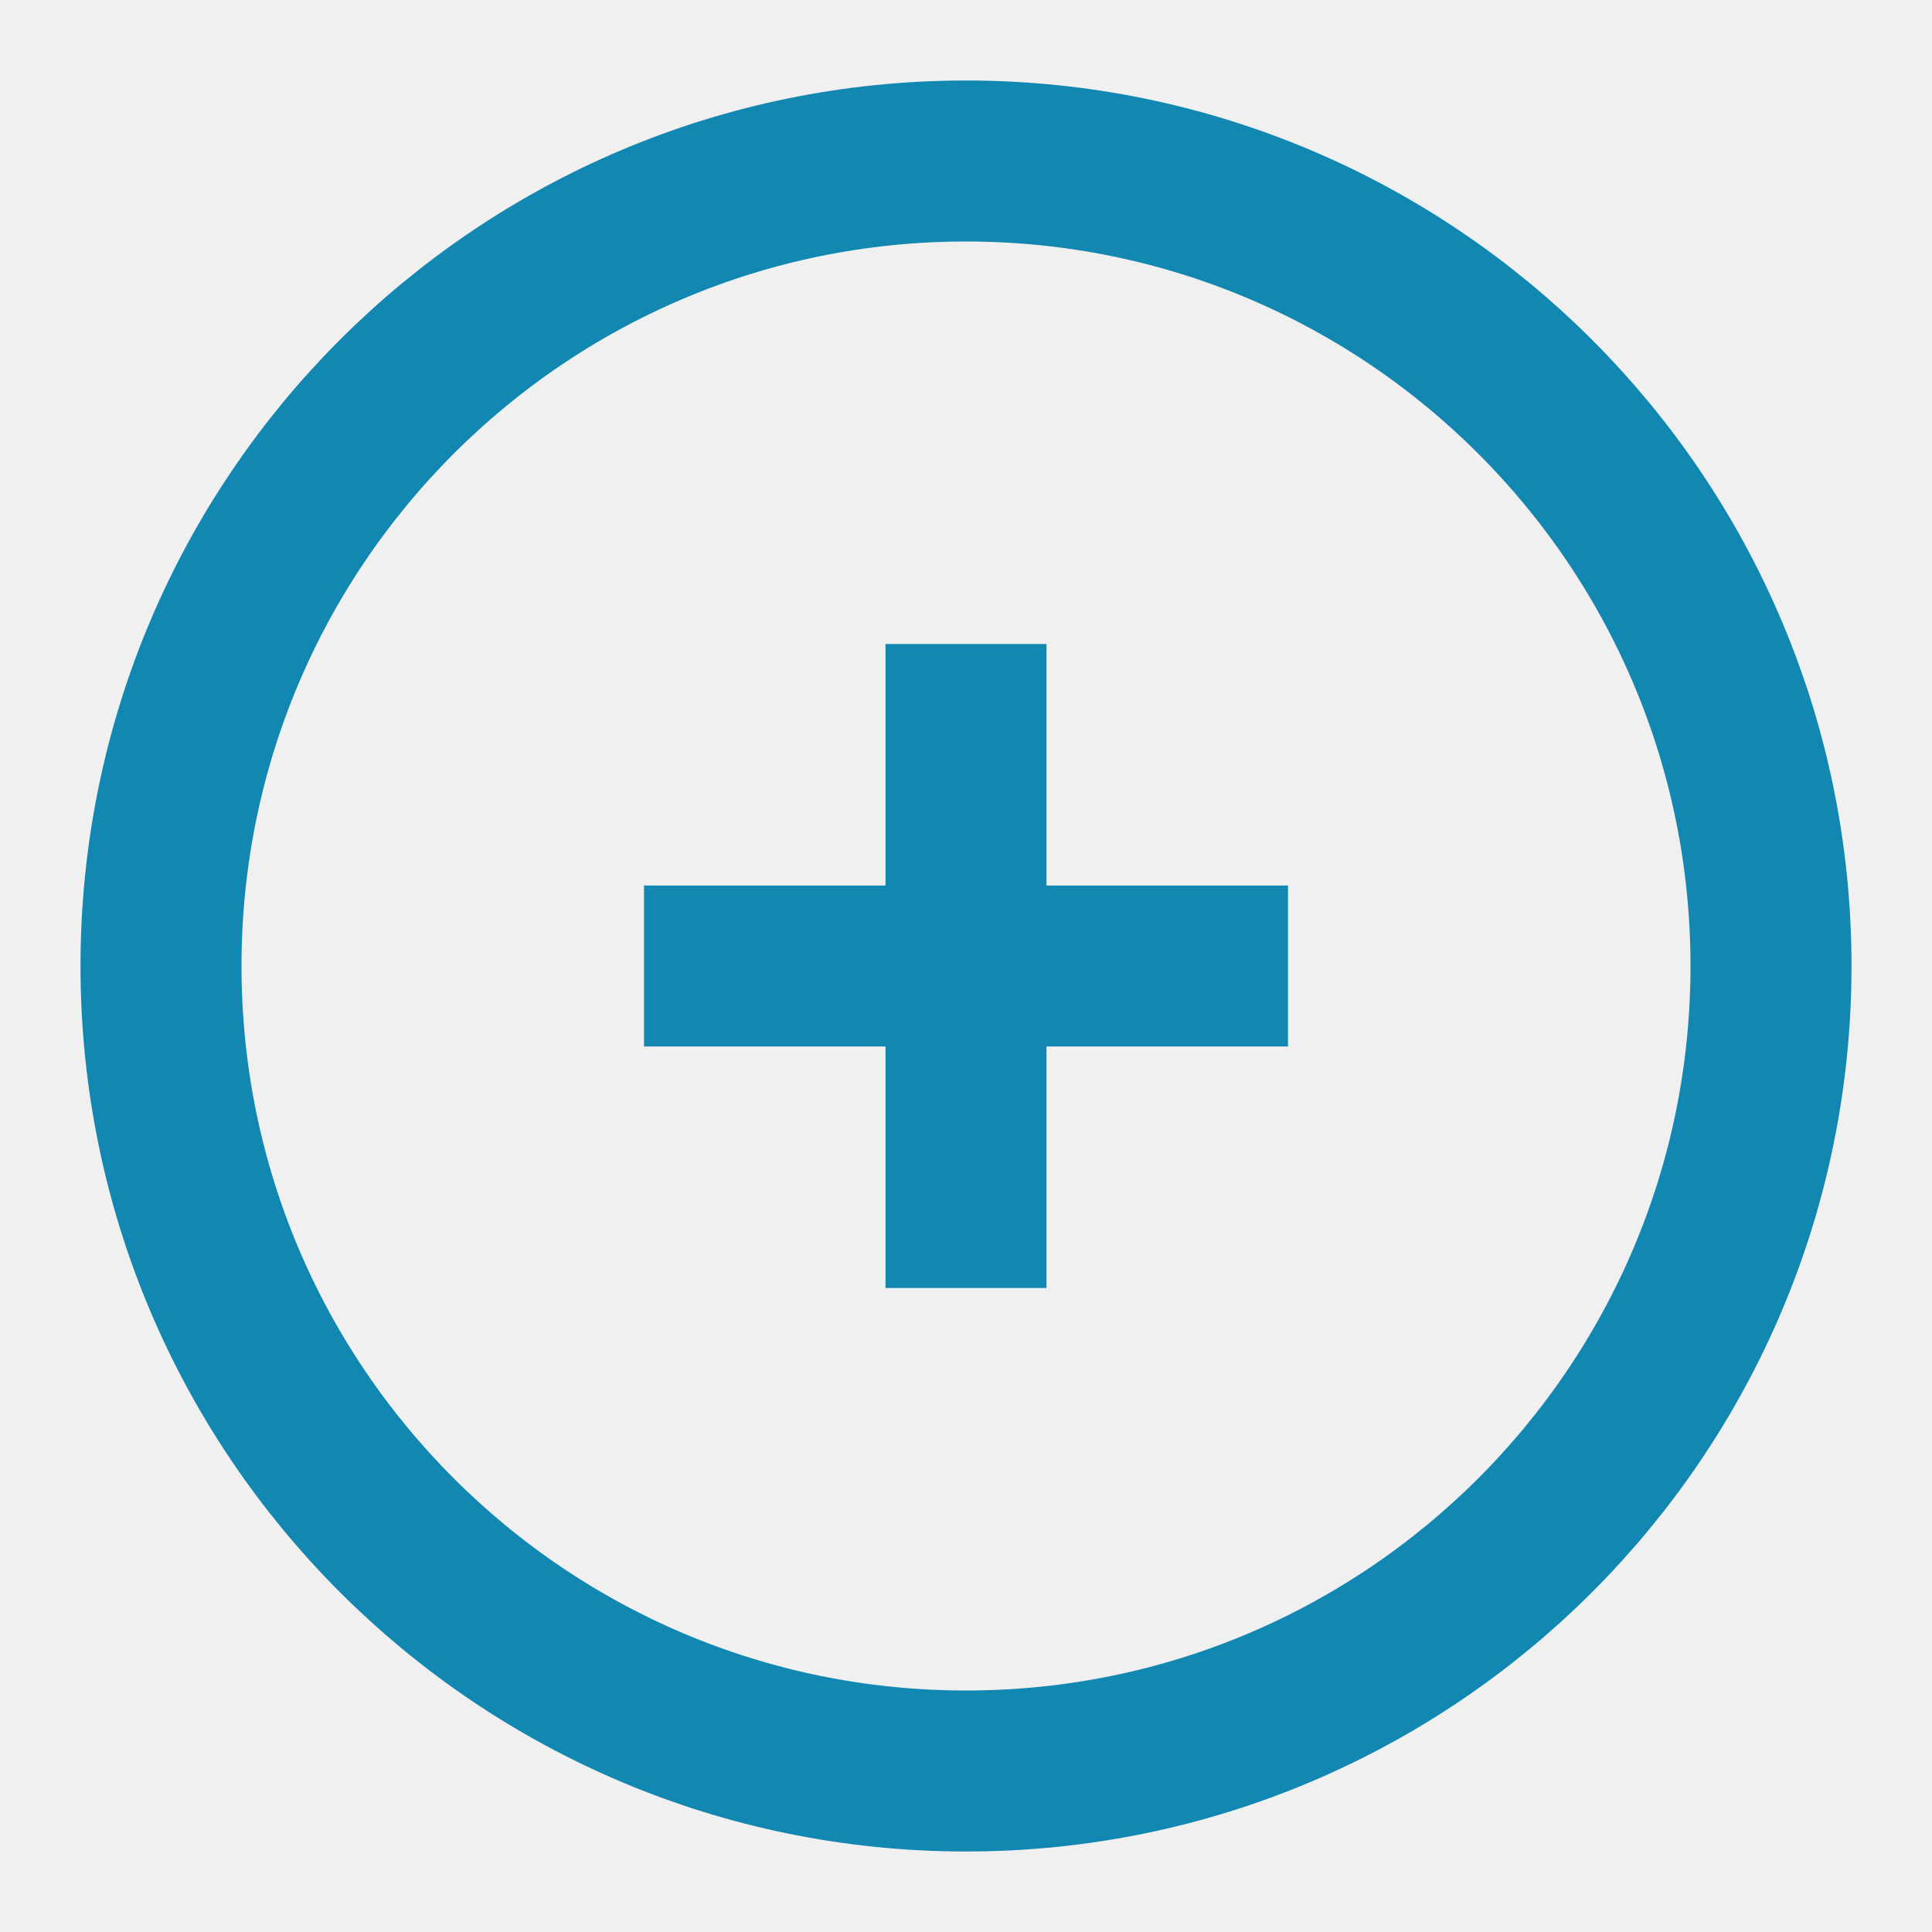
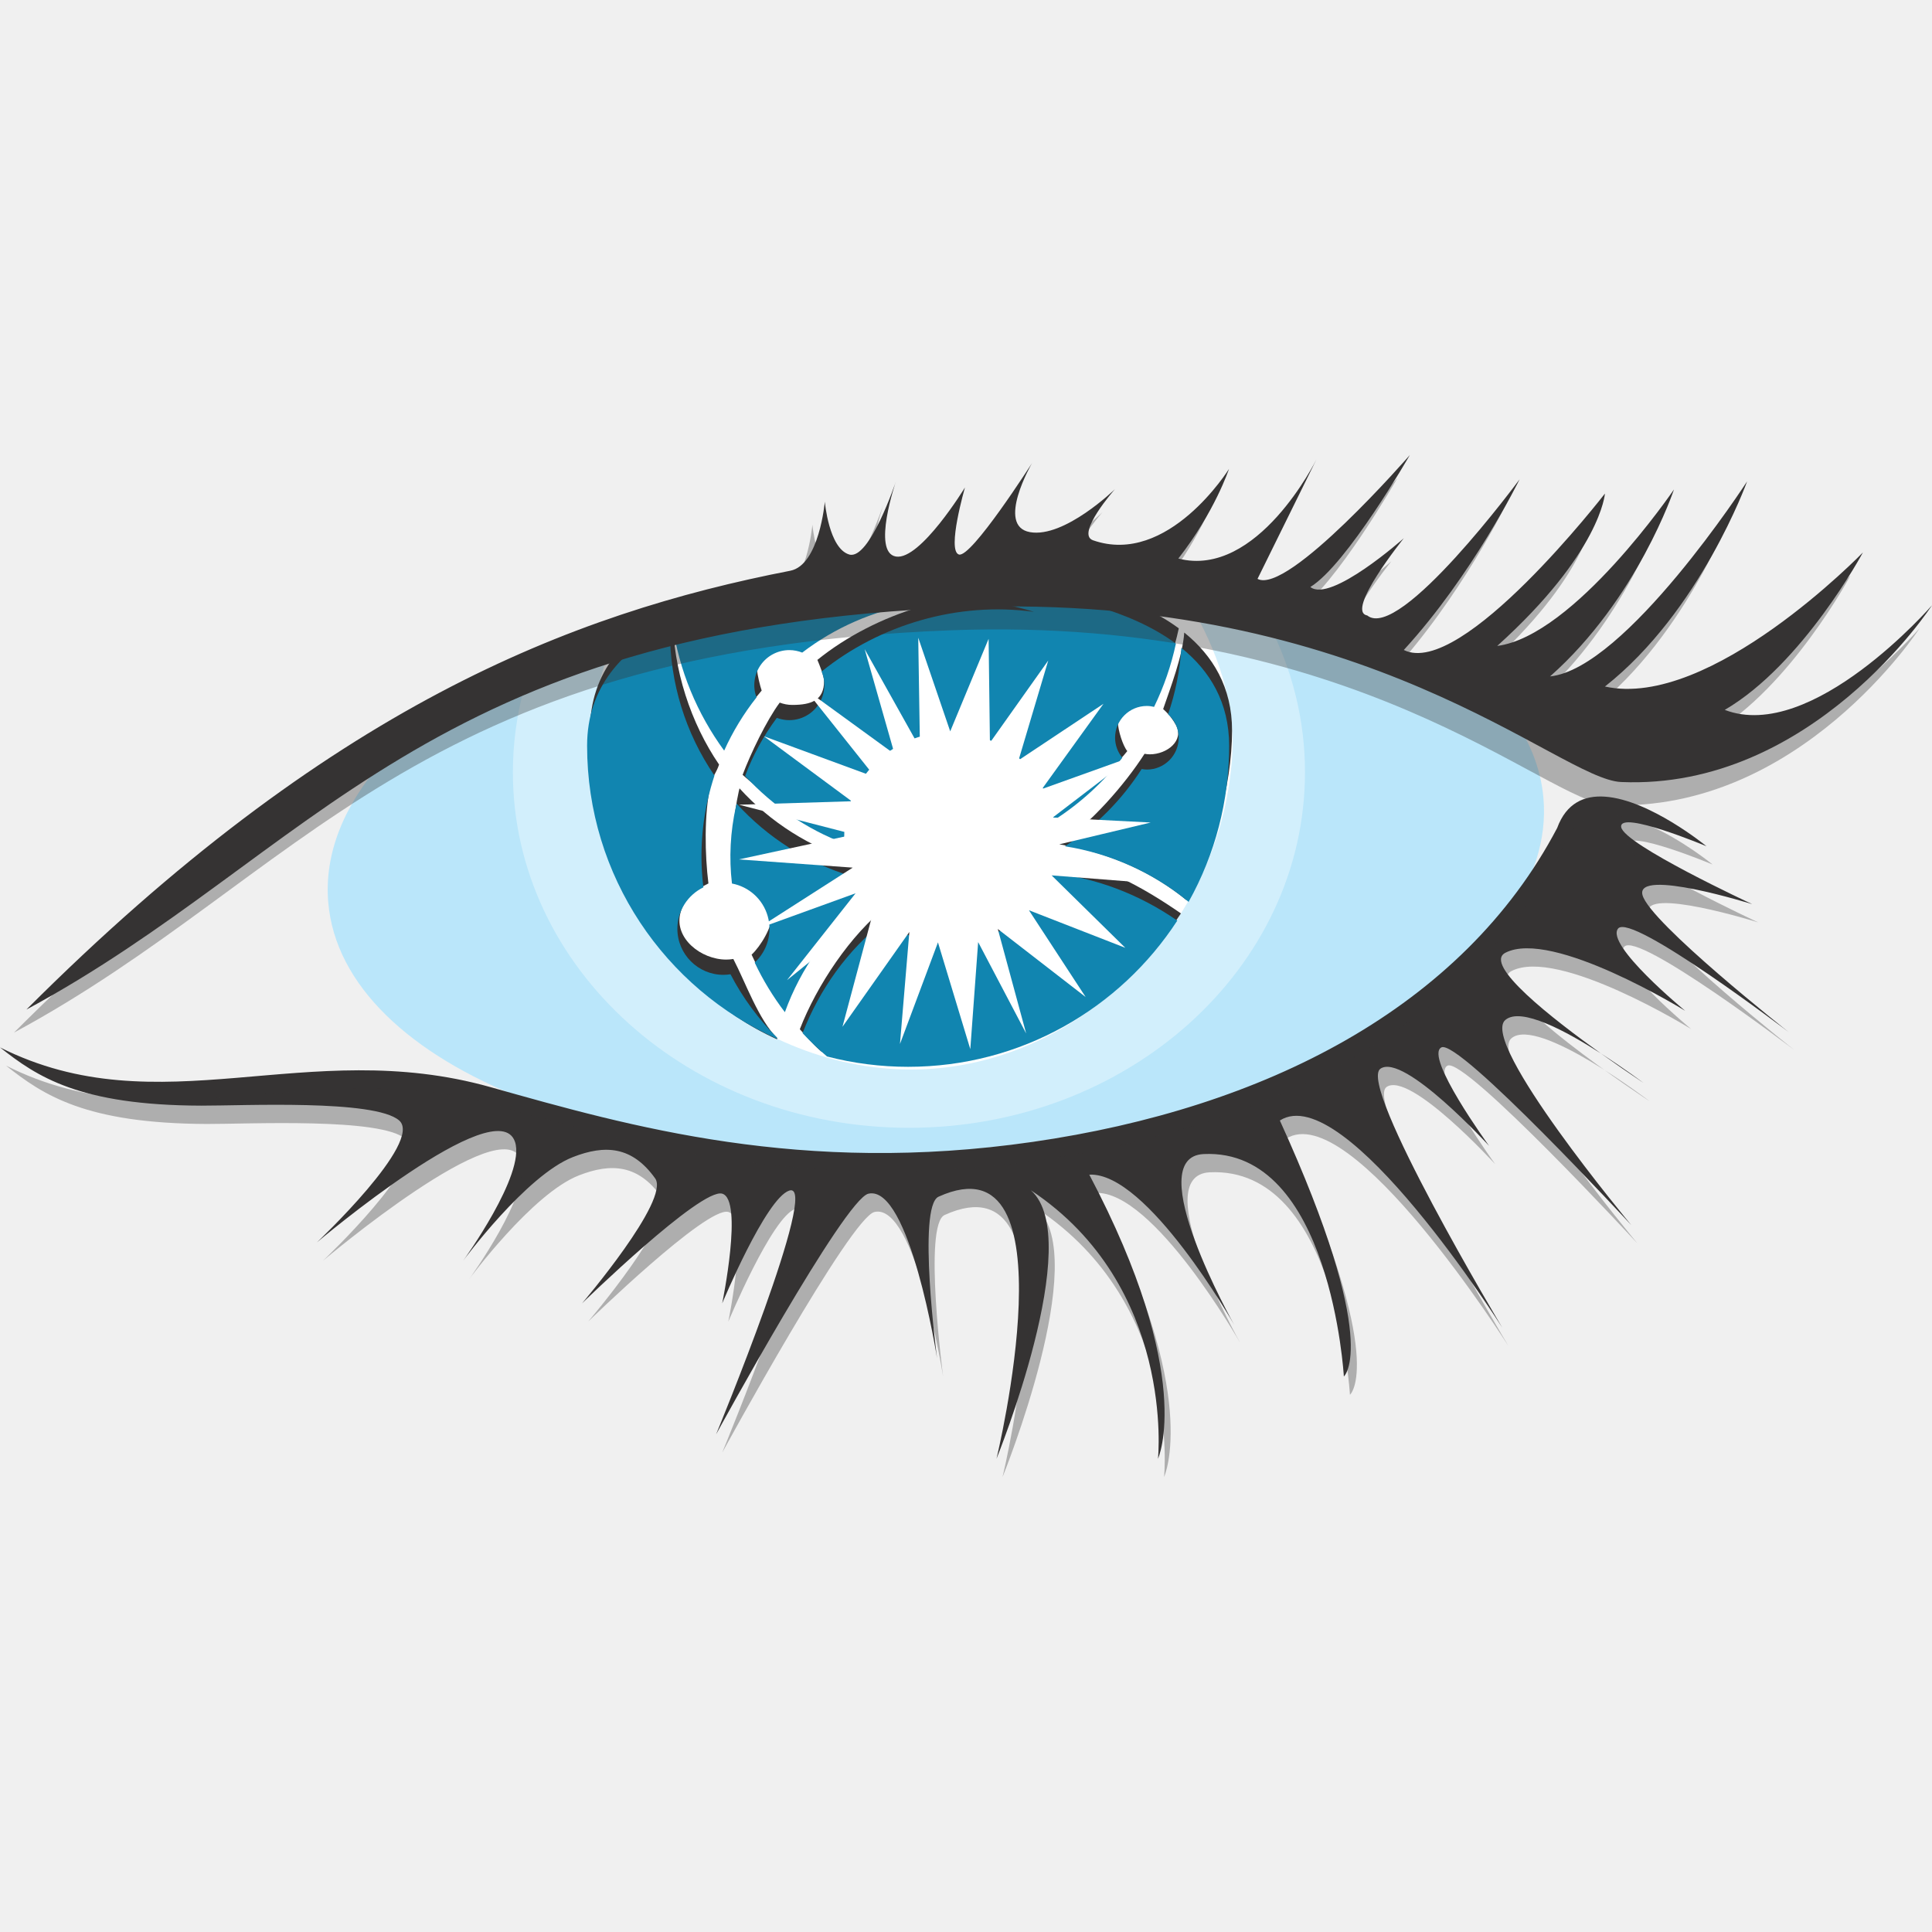
- <svg xmlns="http://www.w3.org/2000/svg" viewBox="0 0 24 24" fill="none" stroke="#1287B1" stroke-width="2">
-   <circle cx="12" cy="12" r="10" />
-   <path d="M8 12h8M12 8v8" />
+ <svg xmlns="http://www.w3.org/2000/svg" viewBox="0 0 128 128">
+   <path fill="#bae6fa" d="M63.797 38.701c-12.142.273-24.5 4.01-38.479 11.752-2.538 2.933-3.848 6.112-3.57 9.34.94 10.97 19.725 18.315 41.956 16.408 22.235-1.908 39.495-12.346 38.554-23.313-.177-2.058-.982-3.99-2.32-5.755-12.72-5.7-24.335-8.699-36.14-8.432Z" />
+   <path fill="#fff" d="M65.369 38.684c-9.877-.018-19.85 2.232-30.689 7.062-.455 1.74-.7 3.55-.7 5.415 0 13.01 11.748 23.559 26.24 23.559 14.49 0 26.239-10.548 26.239-23.559 0-3.506-.862-6.83-2.393-9.82-6.32-1.722-12.49-2.645-18.697-2.657Z" opacity=".35" />
+   <path fill="#fff" d="M60.22 37.763c-4.697-.287-12.79 2.163-19.537 4.607a20.031 20.031 0 0 0-1.594 7.846c0 11.4 10.335 20.642 21.268 20.642 10.86 0 20.47-9.258 21.268-20.64.26-3.709-1.017-7.2-2.787-10.214-6.997-1.23-14.42-1.984-18.619-2.24" />
+   <path fill="#353333" d="M48.17 48.72c.576-1.276 1.448-1.9 2.293-2.969-.093-.253-.3-1.082-.3-1.37a2.322 2.322 0 0 1 3.178-2.155 16.913 16.913 0 0 1 13.986-3.07c.466.105.92.231 1.367.371-5.025-.697-10.688 1.083-14.54 4.192.117.277.443 1.07.443 1.391 0 1.282-.829 1.593-2.11 1.593-.293 0-.57-.056-.828-.153-.87 1.168-1.937 3.394-2.459 4.786 2.13 1.906 4.056 2.595 6.563 3.534-.005-.12.086-.23.086-.352 0-3.866 3.403-7.007 7.27-7.007a6.993 6.993 0 0 1 6.892 5.824c1.73-1.1 3.4-1.943 4.674-3.573-.296-.362-.618-1.39-.618-1.895 0-1.162.944-2.105 2.109-2.105.164 0 .322.023.477.06a18.418 18.418 0 0 0 1.445-4.192c-6.045-4.474-17.74-3.863-17.74-3.863s-9.308-.486-15.608 2.584c.42 3.038 1.632 5.925 3.42 8.37" />
+   <path fill="#353333" d="M77.062 46.977c.429.384.662.723.844 1.052.567 1.016-.568 1.947-1.73 1.947a2.12 2.12 0 0 1-.347-.035c-1.311 2.047-3.606 4.674-5.646 5.996 3.128.513 6.077 1.764 8.424 3.7 1.708-3.063 3.02-7.483 3.02-11.237 0-2.86-1.264-4.955-3.167-6.492-.101 1.531-.92 3.674-1.398 5.07m-25.384 19.39c1.041-2.877 3.605-5.107 6.03-7.068-.356-.486-.887-1.688-1.108-2.258a16.965 16.965 0 0 1-7.605-4.812c-.013.065-.03.13-.048.194a15.34 15.34 0 0 0-.26 5.102 3.047 3.047 0 0 1 2.486 2.998c0 .885-.777 2.166-1.378 2.725.655 1.413 1.1 2.095 1.883 3.12" />
+   <path fill="#353333" d="M51.495 68.785c-1.244-1.237-2.103-3.702-2.91-5.25a2.93 2.93 0 0 1-.463.04c-1.686 0-3.452-1.416-3.052-3.053.222-.906.846-1.498 1.865-1.992-.233-1.877-.296-4.575.14-6.525.125-.557.39-.82.566-1.35-1.86-2.723-3.063-6.296-3.063-9.839 0-.13.008-.257.01-.385-3.143 1.576-5.5 4.06-5.5 7.967 0 8.648 4.98 17.132 12.39 20.456.006-.023.01-.047.017-.07M69.717 56.83a6.997 6.997 0 0 1-6.599 4.68 6.95 6.95 0 0 1-4.318-1.5c-2.454 1.91-4.68 5.267-5.81 8.179.506.545.86.996 1.43 1.48 1.716.448 4.08 0 5.937 0 7.473 0 14.09-3.325 17.883-9.153-2.523-1.747-5.498-3.409-8.523-3.686" />
+   <path fill="#1185b0" d="M47.978 49.73a16.908 16.908 0 0 1 2.143-3.524 2.323 2.323 0 0 1 2.174-3.135c.301 0 .59.06.855.165a16.922 16.922 0 0 1 15.353-2.698c-5.026-.696-10.217.843-14.07 3.952a2.322 2.322 0 0 1-2.966 3.07 15.664 15.664 0 0 0-2.103 3.852c1.83 1.971 4.074 3.53 6.582 4.468-.006-.12-.017-.237-.017-.36a6.997 6.997 0 0 1 6.997-6.999c3.466 0 6.335 2.52 6.895 5.824a18.132 18.132 0 0 0 4.537-4.142 2.086 2.086 0 0 1-.481-1.324c0-1.164.943-2.107 2.107-2.107.164 0 .322.024.477.06a18.403 18.403 0 0 0 1.445-4.19c-6.043-4.477-17.74-3.866-17.74-3.866s-9.308-.486-15.608 2.586c.421 3.037 1.632 5.926 3.42 8.368" />
+   <path fill="#1185b0" d="M77.388 47.321c.429.384.703.937.703 1.558a2.108 2.108 0 0 1-2.107 2.107c-.118 0-.233-.017-.347-.036a17.043 17.043 0 0 1-5.087 5.118 17.025 17.025 0 0 1 8.198 3.684 21.158 21.158 0 0 0 2.687-10.342c0-2.86-1.263-4.954-3.167-6.49-.1 1.53-.4 3.006-.88 4.401M52 67.06a16.978 16.978 0 0 1 5.278-7.42 6.971 6.971 0 0 1-.87-1.586 16.965 16.965 0 0 1-7.603-4.812c-.015.065-.033.128-.048.192a15.295 15.295 0 0 0-.263 5.102A3.05 3.05 0 0 1 50 63.773a18.331 18.331 0 0 0 2 3.287" />
+   <path fill="#1185b0" d="M51.486 68.749a16.96 16.96 0 0 1-3.09-4.202 3 3 0 0 1-.466.039 3.053 3.053 0 0 1-3.052-3.053c0-1.209.705-2.25 1.724-2.744a16.884 16.884 0 0 1 .283-5.773 17.13 17.13 0 0 1 .45-1.633 16.885 16.885 0 0 1-2.948-9.557c0-.129.007-.257.01-.386-3.144 1.576-5.5 4.061-5.5 7.97 0 8.647 5.164 16.085 12.574 19.41l.015-.071m18.039-10.91a6.997 6.997 0 0 1-6.599 4.68 6.96 6.96 0 0 1-4.318-1.498c-2.454 1.911-4.305 4.515-5.436 7.426a18.67 18.67 0 0 0 1.62 1.547 21.38 21.38 0 0 0 5.373.685c7.473 0 14.04-3.858 17.834-9.686-2.522-1.747-5.448-2.876-8.474-3.154" />
+   <path fill="#fff" d="m60.95 49.56-3.663-6.55 1.982 6.953-5.942-4.32 4.655 5.848-7.377-2.713 5.821 4.307-7.464.23 7.632 1.97-7.64 1.653 7.541.545-6.36 4.073 6.55-2.374-4.545 5.756 5.741-4.632-2.066 7.722 4.432-6.284-.622 7.423 2.517-6.73 2.143 7.072.52-7.093 3.18 6.052-1.878-6.92 5.82 4.508-3.758-5.75 6.386 2.49-4.883-4.8 6.548.514-6.45-2.474 6.467-1.542-6.49-.332 5.28-4.037-5.992 2.148 4.073-5.645-5.626 3.74 1.967-6.608-3.864 5.447-.087-6.884-2.544 6.131-2.118-6.203zm0 0" />
+   <path fill="#353333" d="M.93 68.41C20.982 48.354 37 42.164 51.535 39.337c1.925-.374 2.288-4.577 2.288-4.577s.268 3.096 1.615 3.5c1.345.403 3.096-4.847 3.096-4.847s-1.615 4.711 0 4.982c1.615.268 4.575-4.578 4.575-4.578s-1.21 4.173-.402 4.442c.807.27 4.844-6.057 4.844-6.057s-2.421 4.173-.134 4.577c2.29.405 5.628-2.848 5.628-2.848s-2.625 2.975-1.455 3.387c4.98 1.75 9.01-4.723 9.01-4.723s-.934 2.838-3.356 5.934c5.248 1.347 9.147-6.56 9.147-6.56l-3.9 7.907c2.02 1.076 10.096-8.21 10.096-8.21s-4.173 7.267-6.595 8.746c1.345 1.08 6.19-3.228 6.19-3.228s-3.902 4.843-2.421 5.113c2.153 1.75 10.093-9.018 10.093-9.018s-3.094 6.326-7.672 11.306c3.825 1.913 13.326-10.363 13.326-10.363s-.27 3.902-7.133 10.095c5.113-.673 11.71-10.364 11.71-10.364s-2.424 7.268-8.212 12.381c5.022-.52 13.055-12.92 13.055-12.92s-3.096 8.613-9.42 13.594c6.998 1.55 17.093-8.884 17.093-8.884s-3.971 7.404-9.152 10.433c5.788 2.22 13.728-6.932 13.728-6.932s-7.94 12.248-20.593 11.71c-4.15-.177-16.706-12.595-43.609-11.576C27.445 43.106 19.906 58.18.93 68.41" opacity=".35" />
+   <path fill="#353333" d="M93.409 30.142s-8.075 9.287-10.095 8.21l3.899-7.908s-3.9 7.907-9.146 6.562c2.42-3.096 3.355-5.935 3.355-5.935s-4.03 6.474-9.01 4.723c-1.17-.41 1.455-3.385 1.455-3.385s-3.34 3.251-5.627 2.847c-2.288-.403.134-4.576.134-4.576s-4.037 6.327-4.847 6.057c-.806-.268.405-4.442.405-4.442s-2.96 4.846-4.575 4.577c-1.615-.27 0-4.98 0-4.98s-1.75 5.25-3.096 4.845c-1.347-.403-1.615-3.499-1.615-3.499s-.364 4.203-2.288 4.575c-14.536 2.828-30.553 9.02-50.608 29.073 18.977-10.23 26.514-25.304 62.047-26.649 26.903-1.02 39.458 11.397 43.609 11.574 12.653.54 20.594-11.71 20.594-11.71s-7.941 9.152-13.73 6.931c5.183-3.027 9.153-10.43 9.153-10.43s-10.095 10.43-17.092 8.882c6.324-4.979 9.419-13.59 9.419-13.59s-8.033 12.397-13.055 12.92c5.788-5.115 8.21-12.385 8.21-12.385s-6.595 9.692-11.71 10.366c6.866-6.192 7.136-10.095 7.136-10.095s-9.5 12.276-13.325 10.363c4.573-4.98 7.67-11.306 7.67-11.306s-7.94 10.768-10.094 9.018c-1.481-.27 2.424-5.115 2.424-5.115s-4.845 4.307-6.192 3.23c2.422-1.48 6.594-8.748 6.594-8.748zm12.916 22.638c-1.354-.092-2.548.414-3.158 2.075C96.907 66.767 83.785 73.43 68.44 75.65c-15.344 2.22-26.65-1.006-35.937-3.623C20.29 68.583 10.6 74.709 0 69.392c2.452 1.94 5.25 3.836 13.325 3.86 2.738.01 11.507-.43 13.122.983 1.615 1.414-5.45 8.076-5.45 8.076s11.955-10.108 13.122-6.662c.726 2.145-3.432 7.875-3.432 7.875s4.17-5.658 7.27-6.865c2.126-.83 3.92-.73 5.45 1.414 1.01 1.412-4.845 8.277-4.845 8.277s7.872-7.671 9.286-7.267c1.414.402 0 7.267 0 7.267s2.896-6.956 4.44-7.47c2.12-.706-4.845 16.15-4.845 16.15s8.507-15.595 10.095-15.946c2.726-.606 4.544 10.9 4.544 10.9s-1.328-10.052.1-10.7c9.04-4.09 3.838 17.363 3.838 17.363s5.912-14.558 2.28-17.787c9.588 6.358 8.42 17.787 8.42 17.787s2.52-5.442-4.552-18.823c3.838-.2 9.596 9.94 9.596 9.94s-6.257-11.104-2.017-11.305c8.424-.4 9.287 14.737 9.287 14.737s2.523-2.12-4.24-16.96c4.306-2.758 14.738 13.73 14.738 13.73s-9.623-16.084-8.075-17.161c1.546-1.077 7.202 5.116 7.202 5.116s-4.307-5.922-3.165-6.528c1.144-.607 12.586 11.777 12.586 11.777s-10.096-12.115-8.346-13.596c1.035-.877 4.035.745 6.325 2.216-3.21-2.296-7.821-5.889-6.325-6.666 3.096-1.607 11.913 3.844 11.913 3.844s-5.317-4.374-4.443-5.45c.875-1.078 11.305 6.864 11.305 6.864s-9.22-7.27-9.69-9.086c-.472-1.816 7.27.606 7.27.606s-8.548-3.97-8.682-5.114c-.136-1.146 5.652 1.278 5.652 1.278s-3.754-3.086-6.734-3.286zm-.266 17.01a109.786 109.786 0 0 0 2.827 1.956s-1.25-.942-2.827-1.956z" />
+   <path fill="#353333" d="M.404 70.603c10.598 5.317 20.29-.807 32.504 2.634 9.286 2.617 20.592 5.846 35.935 3.623 15.345-2.218 28.467-8.882 34.728-20.794 1.95-5.317 9.892 1.21 9.892 1.21s-5.788-2.42-5.654-1.277c.136 1.144 8.68 5.113 8.68 5.113s-7.737-2.42-7.266-.605c.472 1.818 9.689 9.086 9.689 9.086s-10.428-7.942-11.304-6.866c-.875 1.077 4.44 5.454 4.44 5.454s-8.814-5.454-11.91-3.845c-2.226 1.155 9.152 8.623 9.152 8.623s-7.403-5.653-9.152-4.172c-1.75 1.48 8.346 13.593 8.346 13.593S97.04 69.997 95.898 70.603c-1.146.605 3.163 6.527 3.163 6.527s-5.654-6.19-7.2-5.113c-1.548 1.077 8.076 17.159 8.076 17.159s-10.432-16.487-14.74-13.728c6.765 14.838 4.24 16.96 4.24 16.96s-.862-15.14-9.286-14.74c-4.24.202 2.018 11.307 2.018 11.307s-5.76-10.142-9.596-9.94c7.07 13.38 4.55 18.82 4.55 18.82S78.29 86.432 68.7 80.072c3.634 3.23-2.28 17.787-2.28 17.787s5.204-21.453-3.836-17.363c-1.429.646-.1 10.7-.1 10.7s-1.819-11.51-4.542-10.901c-1.59.352-10.095 15.948-10.095 15.948s6.965-16.858 4.845-16.15c-1.544.515-4.44 7.47-4.44 7.47s1.411-6.864 0-7.268c-1.415-.405-9.289 7.268-9.289 7.268s5.857-6.864 4.845-8.278c-1.53-2.142-3.323-2.243-5.45-1.414-3.097 1.207-7.268 6.865-7.268 6.865s4.158-5.73 3.432-7.875C33.356 73.415 21.4 83.525 21.4 83.525s7.065-6.664 5.45-8.076c-1.615-1.414-10.385-.976-13.122-.983C5.653 74.44 2.855 72.545.403 70.604" opacity=".35" />
</svg>
